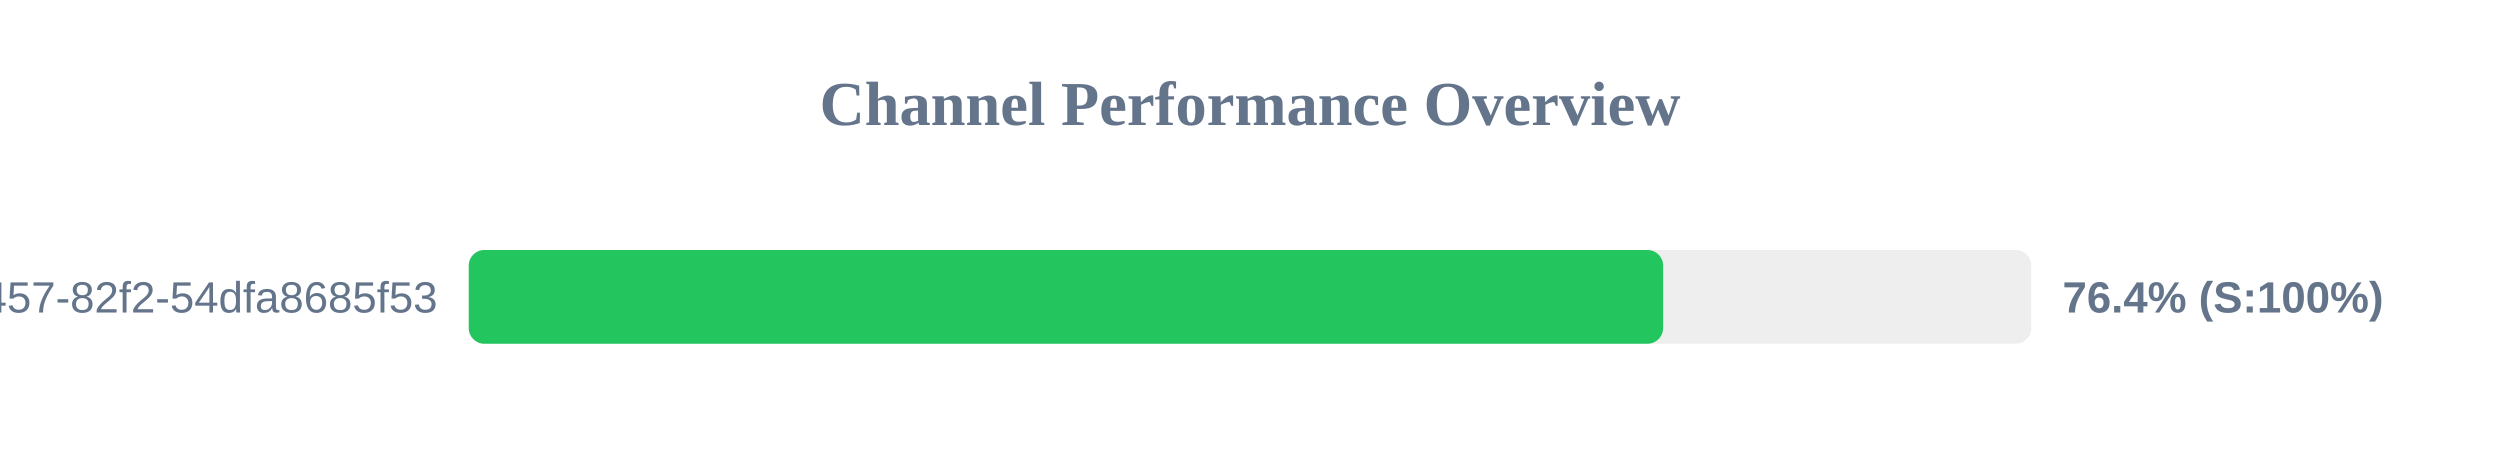
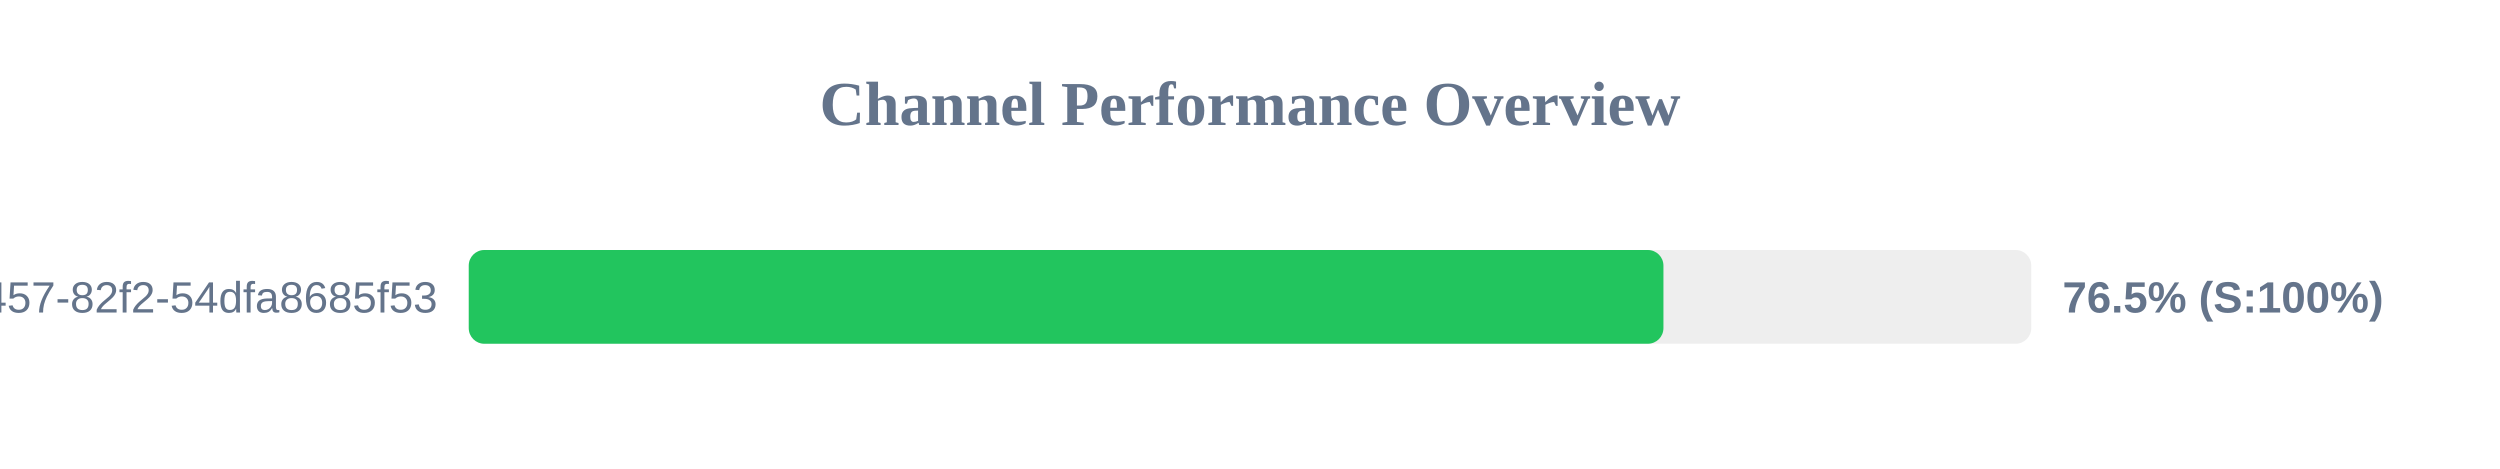
<svg xmlns="http://www.w3.org/2000/svg" width="800" height="150" version="1.1">
  <style>
        .row { font: 14px Arial; fill: #64748b; }
        .score { font: bold 14px Arial; fill: #64748b; }
    </style>
  <text x="400" y="40" text-anchor="middle" font-size="20px" font-weight="bold" fill="#64748b">Channel Performance Overview</text>
  <rect x="150" y="80" width="500" height="30" fill="#eee" rx="5" />
-   <rect x="150" y="80" width="382.2" height="30" fill="#22c55e" rx="5" />
+   <rect x="150" y="80" width="382.3" height="30" fill="#22c55e" rx="5" />
  <text x="140" y="100" text-anchor="end" class="row">?uuid=413c8b50-96bf-4457-82f2-54dfa8685f53</text>
-   <text x="660" y="100" text-anchor="start" class="score">76.4% (S:100%)</text>
+   <text x="660" y="100" text-anchor="start" class="score">76.5% (S:100%)</text>
</svg>
